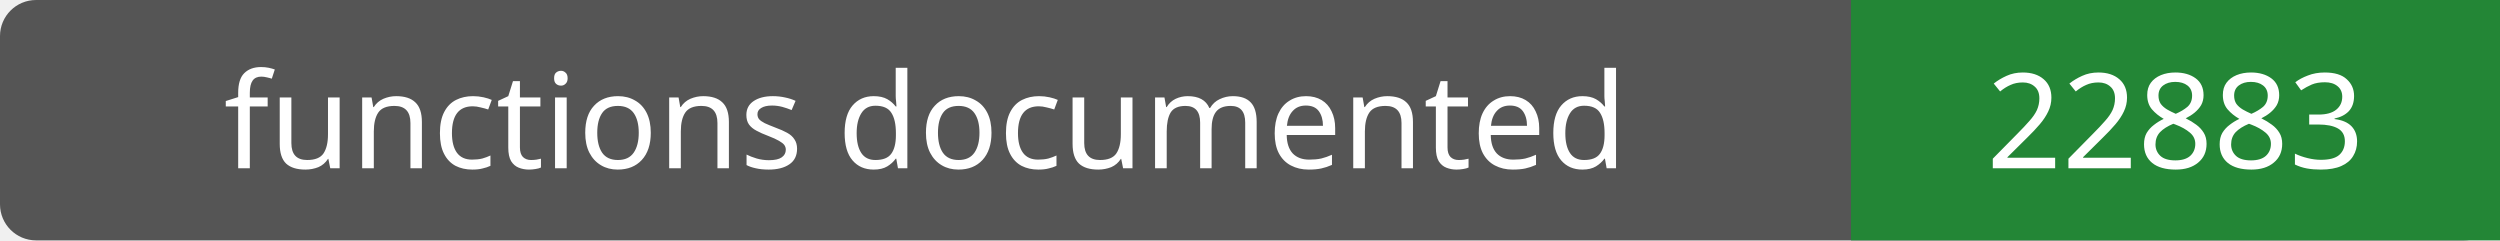
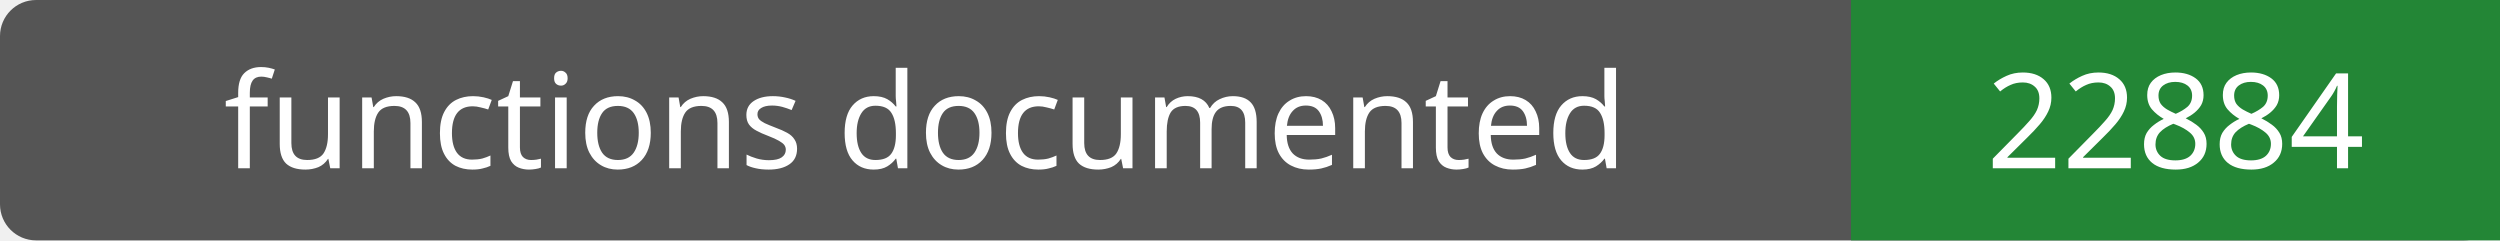
- <svg xmlns="http://www.w3.org/2000/svg" width="208" height="20" role="img" aria-label="functions documented: 22883">
+ <svg xmlns="http://www.w3.org/2000/svg" width="208" height="20" role="img" aria-label="functions documented: 22884">
  <rect width="208" height="20" rx="3" fill="#555" />
  <path fill="#238636" d="M154 0h54v20H154z" />
  <g fill="#fff" text-anchor="middle" font-family="Verdana,sans-serif" font-size="11">
    <text x="77.0" y="14">functions documented</text>
-     <text x="181.0" y="14">22883</text>
+     <text x="181.0" y="14">22884</text>
  </g>
</svg>
